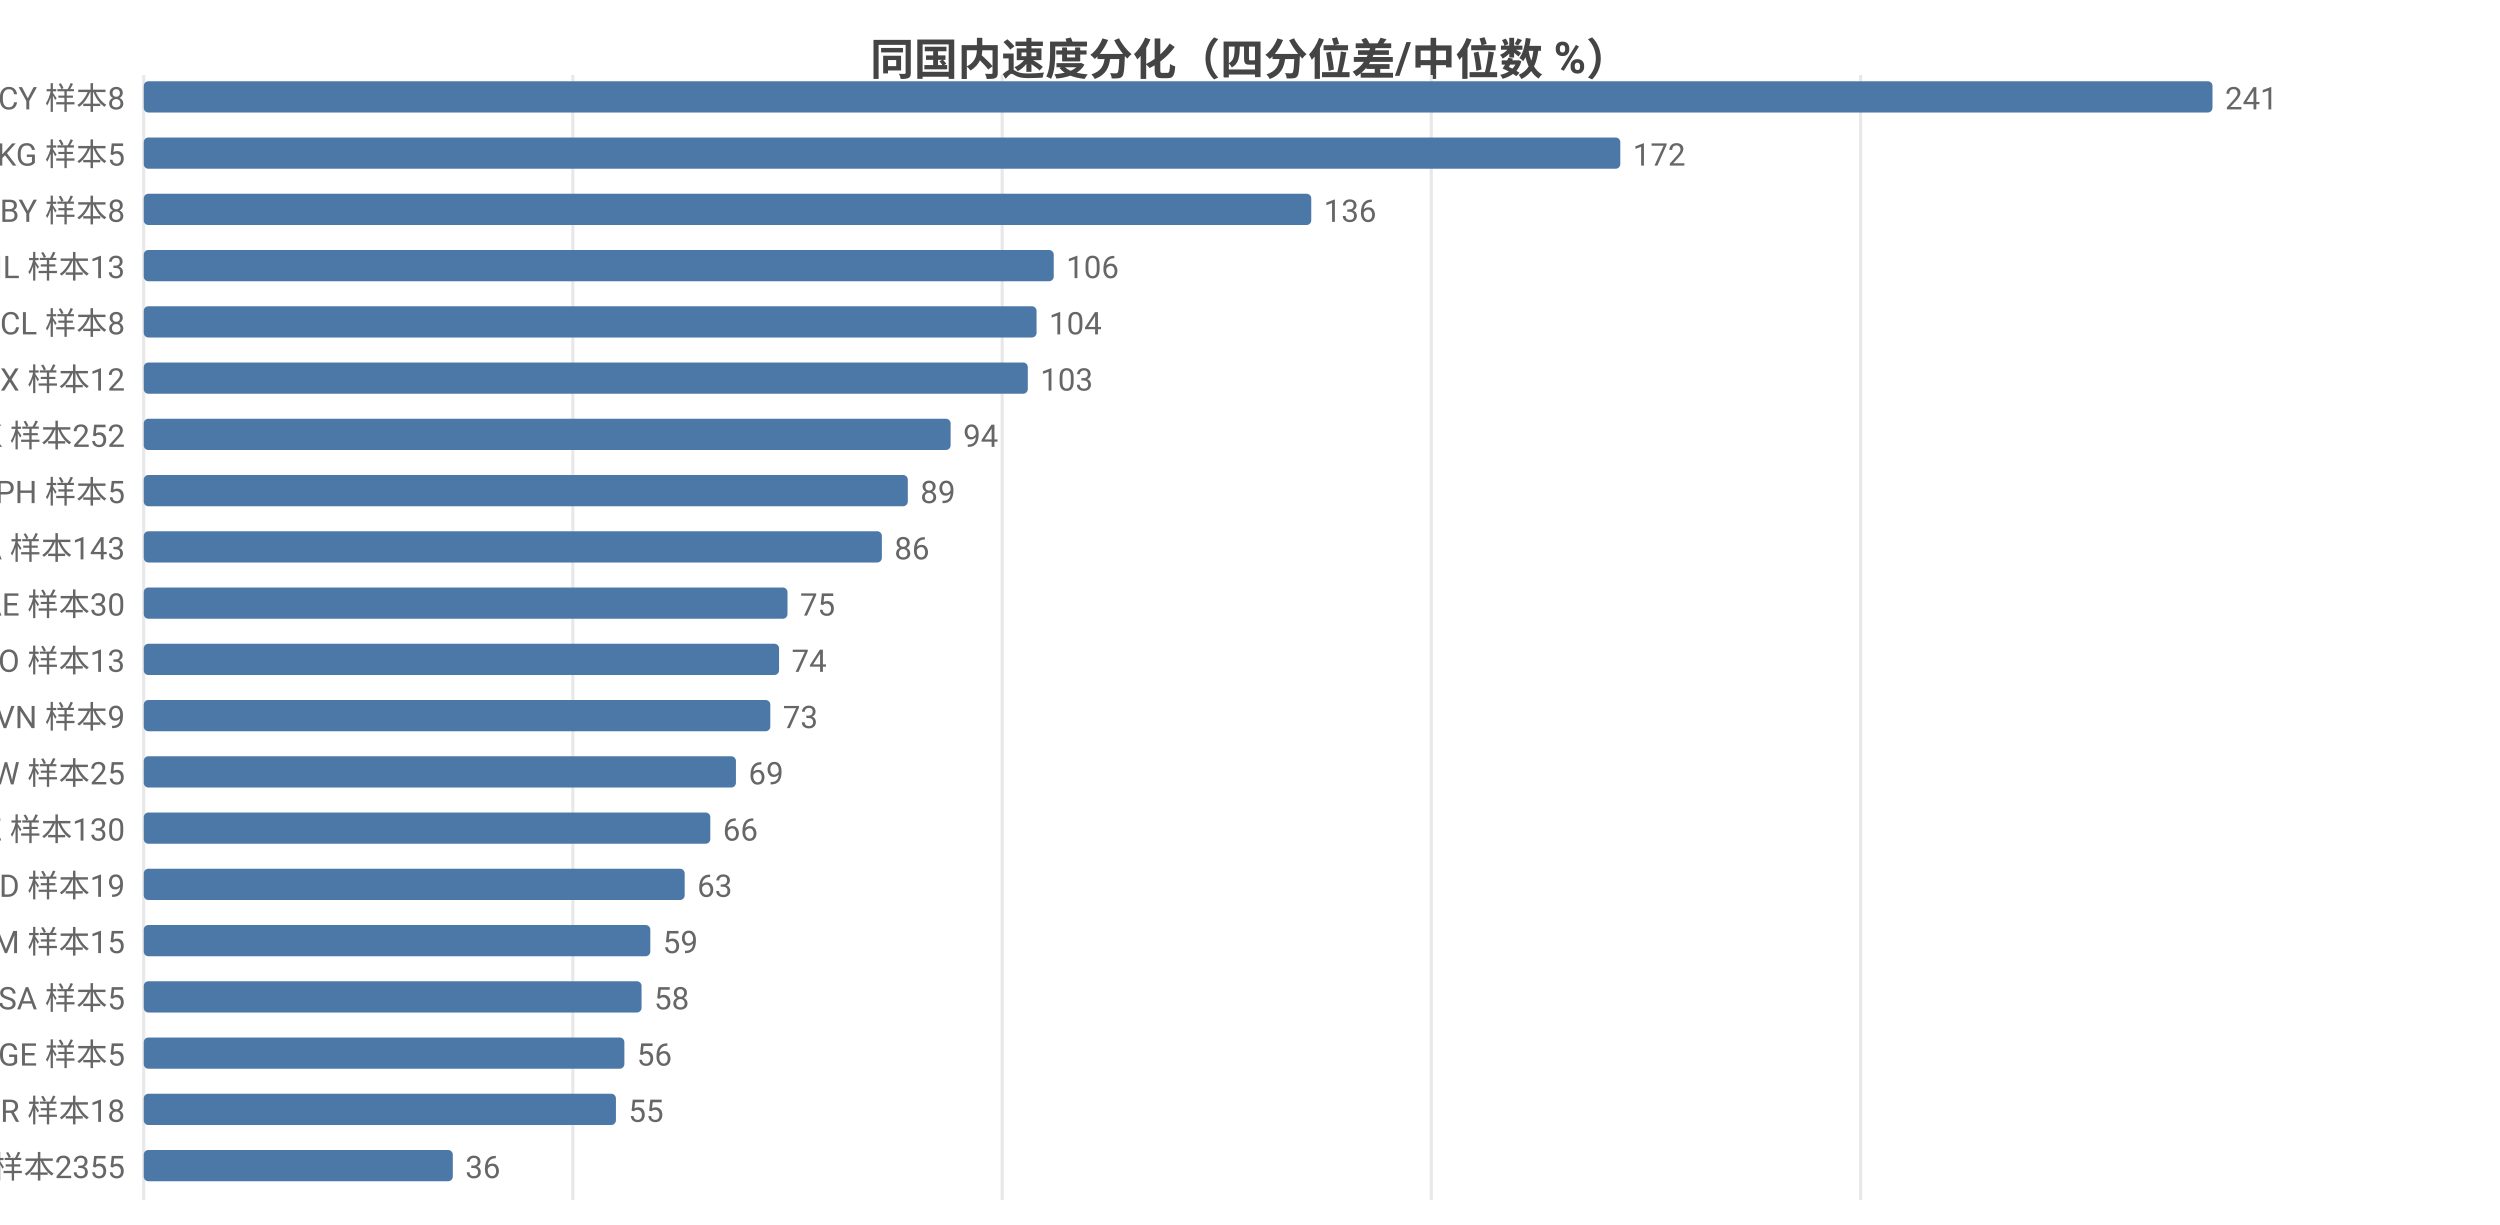
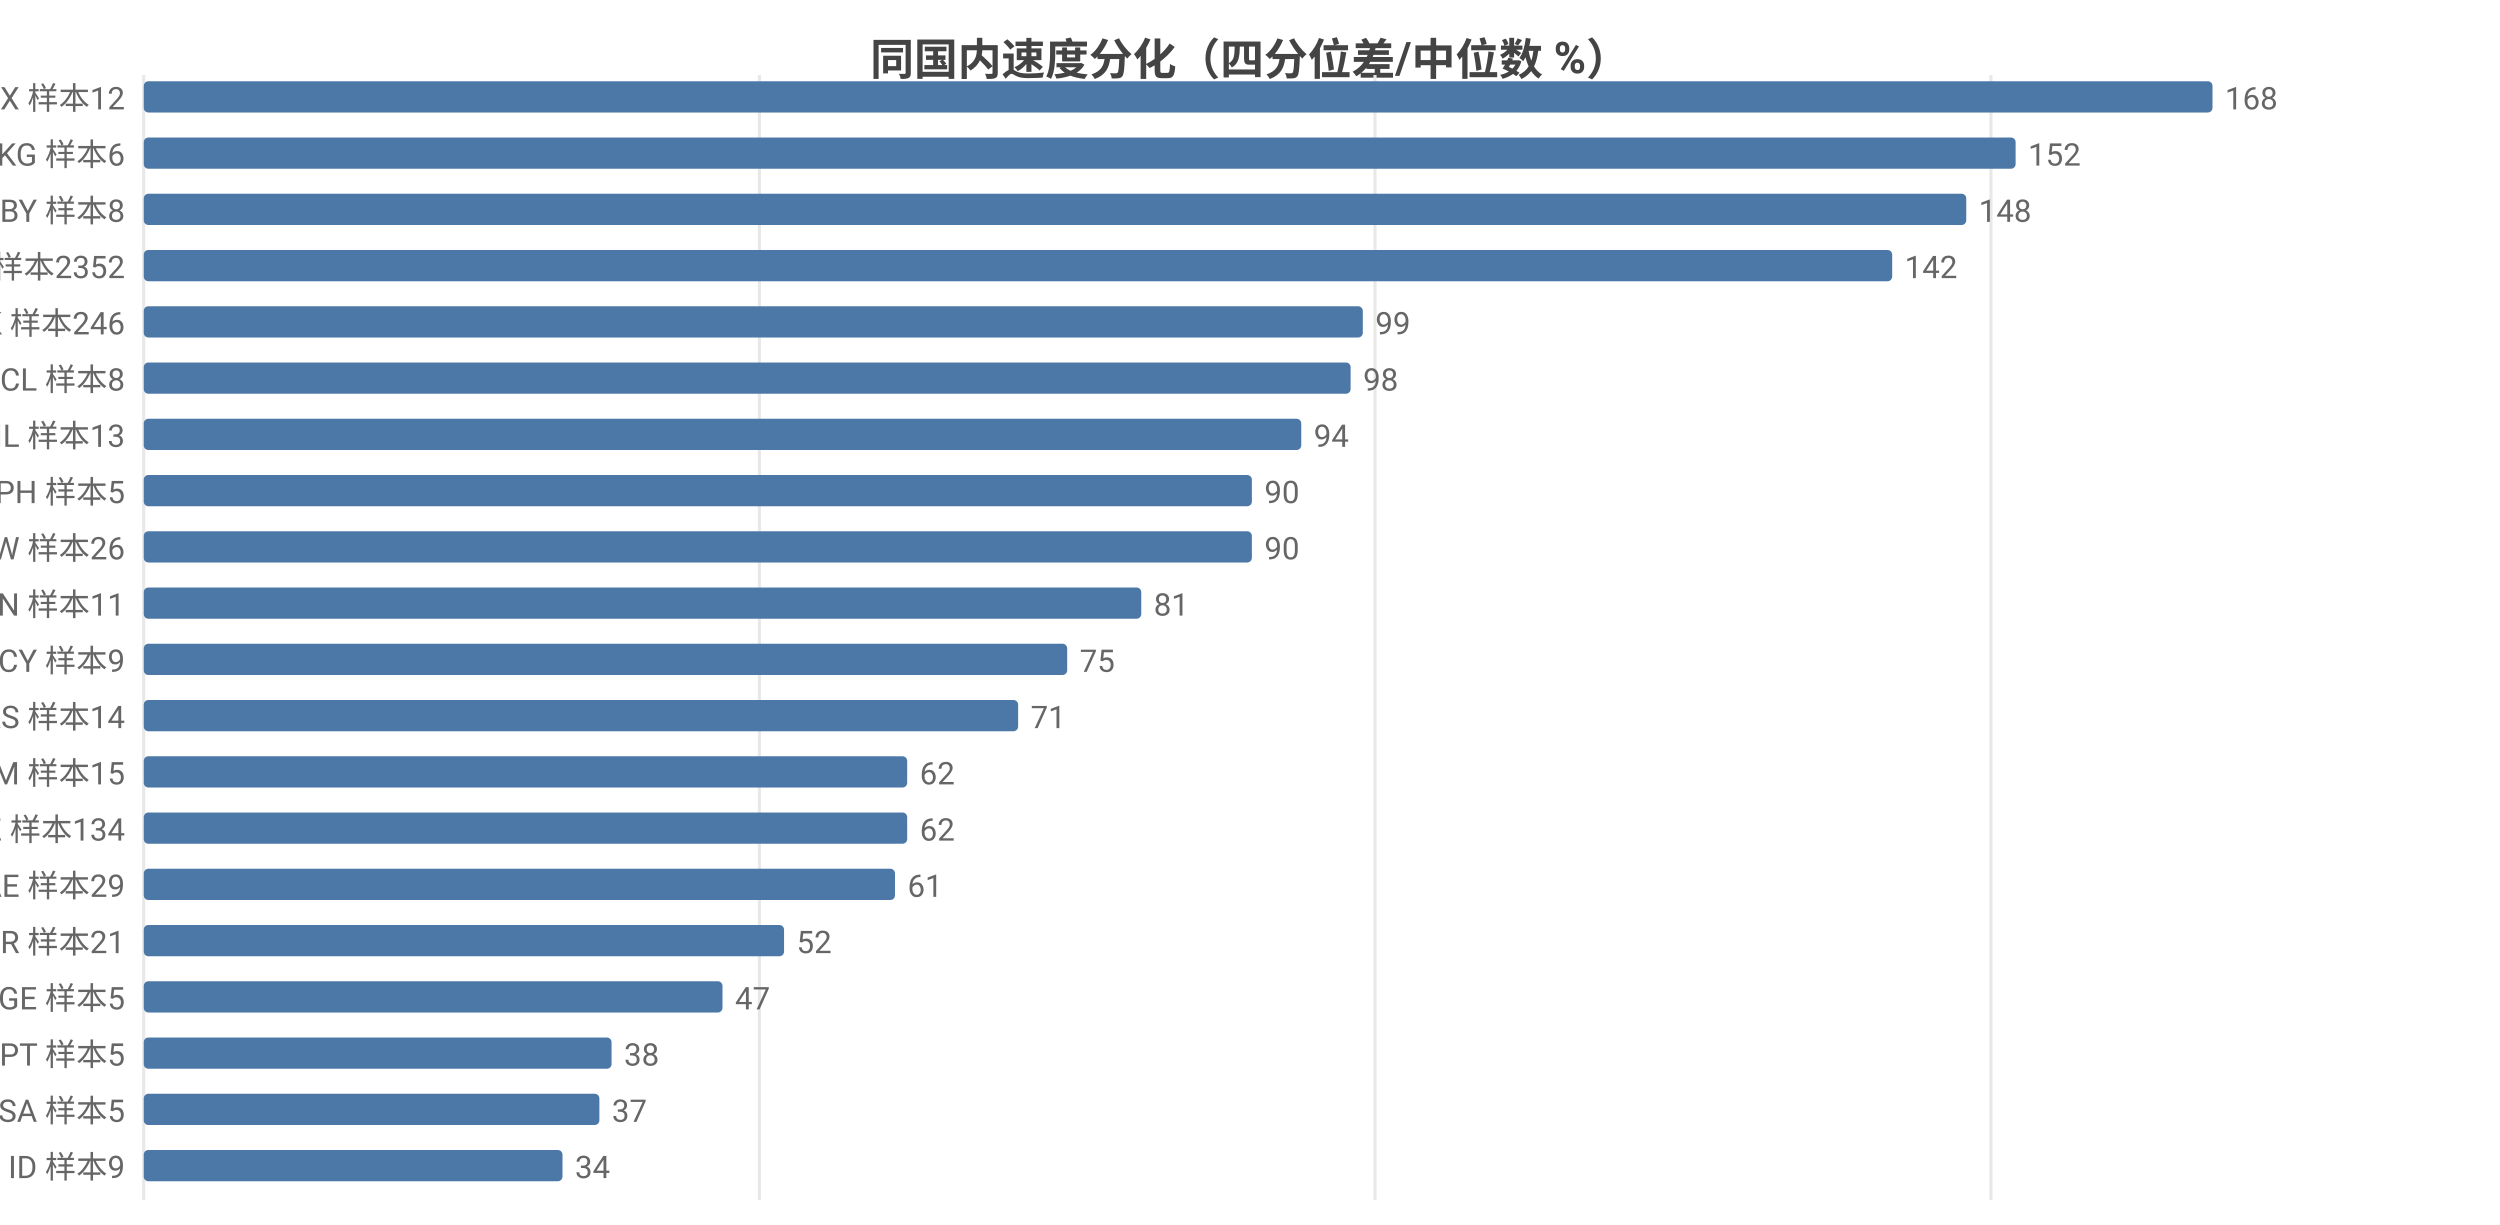
<svg xmlns="http://www.w3.org/2000/svg" width="800" height="392" viewBox="0 0 800 392">
  <rect width="800" height="392" fill="#ffffff" />
  <style>text{font-family:system-ui,-apple-system,'Segoe UI',Roboto,'PingFang SC','Microsoft YaHei','Noto Sans CJK SC',sans-serif}.g{stroke:#e8e8e8;stroke-width:1}.a{stroke:#999;stroke-width:1}.t{font-size:10px;fill:#666}.m{font-size:10px;text-anchor:middle;fill:#666}.e{font-size:10px;text-anchor:end;fill:#666}.l{font-size:11px;fill:#333}.tt{font-size:14px;font-weight:600;text-anchor:middle;fill:#444}.em{font-size:13px;text-anchor:middle;fill:#999}</style>
  <text class="tt" x="400.0" y="24">同国内速度分化（四分位差/中位数 %）</text>
  <line class="g" x1="46" y1="24" x2="46" y2="384" />
-   <line class="g" x1="183.3" y1="24" x2="183.3" y2="384" />
-   <line class="g" x1="320.7" y1="24" x2="320.7" y2="384" />
-   <line class="g" x1="458.0" y1="24" x2="458.0" y2="384" />
-   <line class="g" x1="595.4" y1="24" x2="595.4" y2="384" />
-   <text class="e" x="40" y="35">CY 样本8</text>
+   <line class="g" x1="243.0" y1="24" x2="243.0" y2="384" />
+   <line class="g" x1="440.0" y1="24" x2="440.0" y2="384" />
+   <line class="g" x1="637.1" y1="24" x2="637.1" y2="384" />
+   <text class="e" x="40" y="35">MX 样本12</text>
  <rect x="46" y="26" width="662" height="10" fill="#4c78a8" rx="1.5" />
-   <text class="t" x="712" y="35">241</text>
-   <text class="e" x="40" y="53">KG 样本5</text>
-   <rect x="46" y="44" width="472.5" height="10" fill="#4c78a8" rx="1.5" />
-   <text class="t" x="522.5" y="53">172</text>
+   <text class="t" x="712" y="35">168</text>
+   <text class="e" x="40" y="53">KG 样本6</text>
+   <rect x="46" y="44" width="599.0" height="10" fill="#4c78a8" rx="1.5" />
+   <text class="t" x="649.0" y="53">152</text>
  <text class="e" x="40" y="71">BY 样本8</text>
-   <rect x="46" y="62" width="373.6" height="10" fill="#4c78a8" rx="1.5" />
-   <text class="t" x="423.6" y="71">136</text>
-   <text class="e" x="40" y="89">IL 样本13</text>
-   <rect x="46" y="80" width="291.2" height="10" fill="#4c78a8" rx="1.5" />
-   <text class="t" x="341.2" y="89">106</text>
-   <text class="e" x="40" y="107">CL 样本8</text>
-   <rect x="46" y="98" width="285.7" height="10" fill="#4c78a8" rx="1.5" />
-   <text class="t" x="335.7" y="107">104</text>
-   <text class="e" x="40" y="125">MX 样本12</text>
-   <rect x="46" y="116" width="282.9" height="10" fill="#4c78a8" rx="1.5" />
-   <text class="t" x="332.9" y="125">103</text>
-   <text class="e" x="40" y="143">HK 样本252</text>
-   <rect x="46" y="134" width="258.2" height="10" fill="#4c78a8" rx="1.5" />
-   <text class="t" x="308.2" y="143">94</text>
+   <rect x="46" y="62" width="583.2" height="10" fill="#4c78a8" rx="1.5" />
+   <text class="t" x="633.2" y="71">148</text>
+   <text class="e" x="40" y="89">US 样本2352</text>
+   <rect x="46" y="80" width="559.5" height="10" fill="#4c78a8" rx="1.5" />
+   <text class="t" x="609.5" y="89">142</text>
+   <text class="e" x="40" y="107">HK 样本246</text>
+   <rect x="46" y="98" width="390.1" height="10" fill="#4c78a8" rx="1.5" />
+   <text class="t" x="440.1" y="107">99</text>
+   <text class="e" x="40" y="125">CL 样本8</text>
+   <rect x="46" y="116" width="386.2" height="10" fill="#4c78a8" rx="1.5" />
+   <text class="t" x="436.2" y="125">98</text>
+   <text class="e" x="40" y="143">IL 样本13</text>
+   <rect x="46" y="134" width="370.4" height="10" fill="#4c78a8" rx="1.5" />
+   <text class="t" x="420.4" y="143">94</text>
  <text class="e" x="40" y="161">PH 样本5</text>
-   <rect x="46" y="152" width="244.5" height="10" fill="#4c78a8" rx="1.5" />
-   <text class="t" x="294.5" y="161">89</text>
-   <text class="e" x="40" y="179">CA 样本143</text>
-   <rect x="46" y="170" width="236.2" height="10" fill="#4c78a8" rx="1.5" />
-   <text class="t" x="286.2" y="179">86</text>
-   <text class="e" x="40" y="197">AE 样本30</text>
-   <rect x="46" y="188" width="206.0" height="10" fill="#4c78a8" rx="1.5" />
-   <text class="t" x="256.0" y="197">75</text>
-   <text class="e" x="40" y="215">NO 样本13</text>
-   <rect x="46" y="206" width="203.3" height="10" fill="#4c78a8" rx="1.5" />
-   <text class="t" x="253.3" y="215">74</text>
-   <text class="e" x="40" y="233">VN 样本9</text>
-   <rect x="46" y="224" width="200.5" height="10" fill="#4c78a8" rx="1.5" />
-   <text class="t" x="250.5" y="233">73</text>
-   <text class="e" x="40" y="251">TW 样本25</text>
-   <rect x="46" y="242" width="189.5" height="10" fill="#4c78a8" rx="1.5" />
-   <text class="t" x="239.5" y="251">69</text>
-   <text class="e" x="40" y="269">KZ 样本130</text>
-   <rect x="46" y="260" width="181.3" height="10" fill="#4c78a8" rx="1.5" />
-   <text class="t" x="231.3" y="269">66</text>
-   <text class="e" x="40" y="287">MD 样本19</text>
-   <rect x="46" y="278" width="173.1" height="10" fill="#4c78a8" rx="1.5" />
-   <text class="t" x="223.1" y="287">63</text>
-   <text class="e" x="40" y="305">AM 样本15</text>
-   <rect x="46" y="296" width="162.1" height="10" fill="#4c78a8" rx="1.5" />
-   <text class="t" x="212.1" y="305">59</text>
-   <text class="e" x="40" y="323">SA 样本5</text>
-   <rect x="46" y="314" width="159.3" height="10" fill="#4c78a8" rx="1.5" />
-   <text class="t" x="209.3" y="323">58</text>
-   <text class="e" x="40" y="341">GE 样本5</text>
-   <rect x="46" y="332" width="153.8" height="10" fill="#4c78a8" rx="1.5" />
-   <text class="t" x="203.8" y="341">56</text>
-   <text class="e" x="40" y="359">BR 样本18</text>
-   <rect x="46" y="350" width="151.1" height="10" fill="#4c78a8" rx="1.5" />
-   <text class="t" x="201.1" y="359">55</text>
-   <text class="e" x="40" y="377">US 样本2355</text>
-   <rect x="46" y="368" width="98.9" height="10" fill="#4c78a8" rx="1.5" />
-   <text class="t" x="148.9" y="377">36</text>
+   <rect x="46" y="152" width="354.6" height="10" fill="#4c78a8" rx="1.5" />
+   <text class="t" x="404.6" y="161">90</text>
+   <text class="e" x="40" y="179">TW 样本26</text>
+   <rect x="46" y="170" width="354.6" height="10" fill="#4c78a8" rx="1.5" />
+   <text class="t" x="404.6" y="179">90</text>
+   <text class="e" x="40" y="197">VN 样本11</text>
+   <rect x="46" y="188" width="319.2" height="10" fill="#4c78a8" rx="1.5" />
+   <text class="t" x="369.2" y="197">81</text>
+   <text class="e" x="40" y="215">CY 样本9</text>
+   <rect x="46" y="206" width="295.5" height="10" fill="#4c78a8" rx="1.5" />
+   <text class="t" x="345.5" y="215">75</text>
+   <text class="e" x="40" y="233">RS 样本14</text>
+   <rect x="46" y="224" width="279.8" height="10" fill="#4c78a8" rx="1.5" />
+   <text class="t" x="329.8" y="233">71</text>
+   <text class="e" x="40" y="251">AM 样本15</text>
+   <rect x="46" y="242" width="244.3" height="10" fill="#4c78a8" rx="1.5" />
+   <text class="t" x="294.3" y="251">62</text>
+   <text class="e" x="40" y="269">KZ 样本134</text>
+   <rect x="46" y="260" width="244.3" height="10" fill="#4c78a8" rx="1.5" />
+   <text class="t" x="294.3" y="269">62</text>
+   <text class="e" x="40" y="287">AE 样本29</text>
+   <rect x="46" y="278" width="240.4" height="10" fill="#4c78a8" rx="1.5" />
+   <text class="t" x="290.4" y="287">61</text>
+   <text class="e" x="40" y="305">BR 样本21</text>
+   <rect x="46" y="296" width="204.9" height="10" fill="#4c78a8" rx="1.5" />
+   <text class="t" x="254.9" y="305">52</text>
+   <text class="e" x="40" y="323">GE 样本5</text>
+   <rect x="46" y="314" width="185.2" height="10" fill="#4c78a8" rx="1.5" />
+   <text class="t" x="235.2" y="323">47</text>
+   <text class="e" x="40" y="341">PT 样本5</text>
+   <rect x="46" y="332" width="149.7" height="10" fill="#4c78a8" rx="1.5" />
+   <text class="t" x="199.7" y="341">38</text>
+   <text class="e" x="40" y="359">SA 样本5</text>
+   <rect x="46" y="350" width="145.8" height="10" fill="#4c78a8" rx="1.5" />
+   <text class="t" x="195.8" y="359">37</text>
+   <text class="e" x="40" y="377">ID 样本9</text>
+   <rect x="46" y="368" width="134.0" height="10" fill="#4c78a8" rx="1.5" />
+   <text class="t" x="184.0" y="377">34</text>
</svg>
